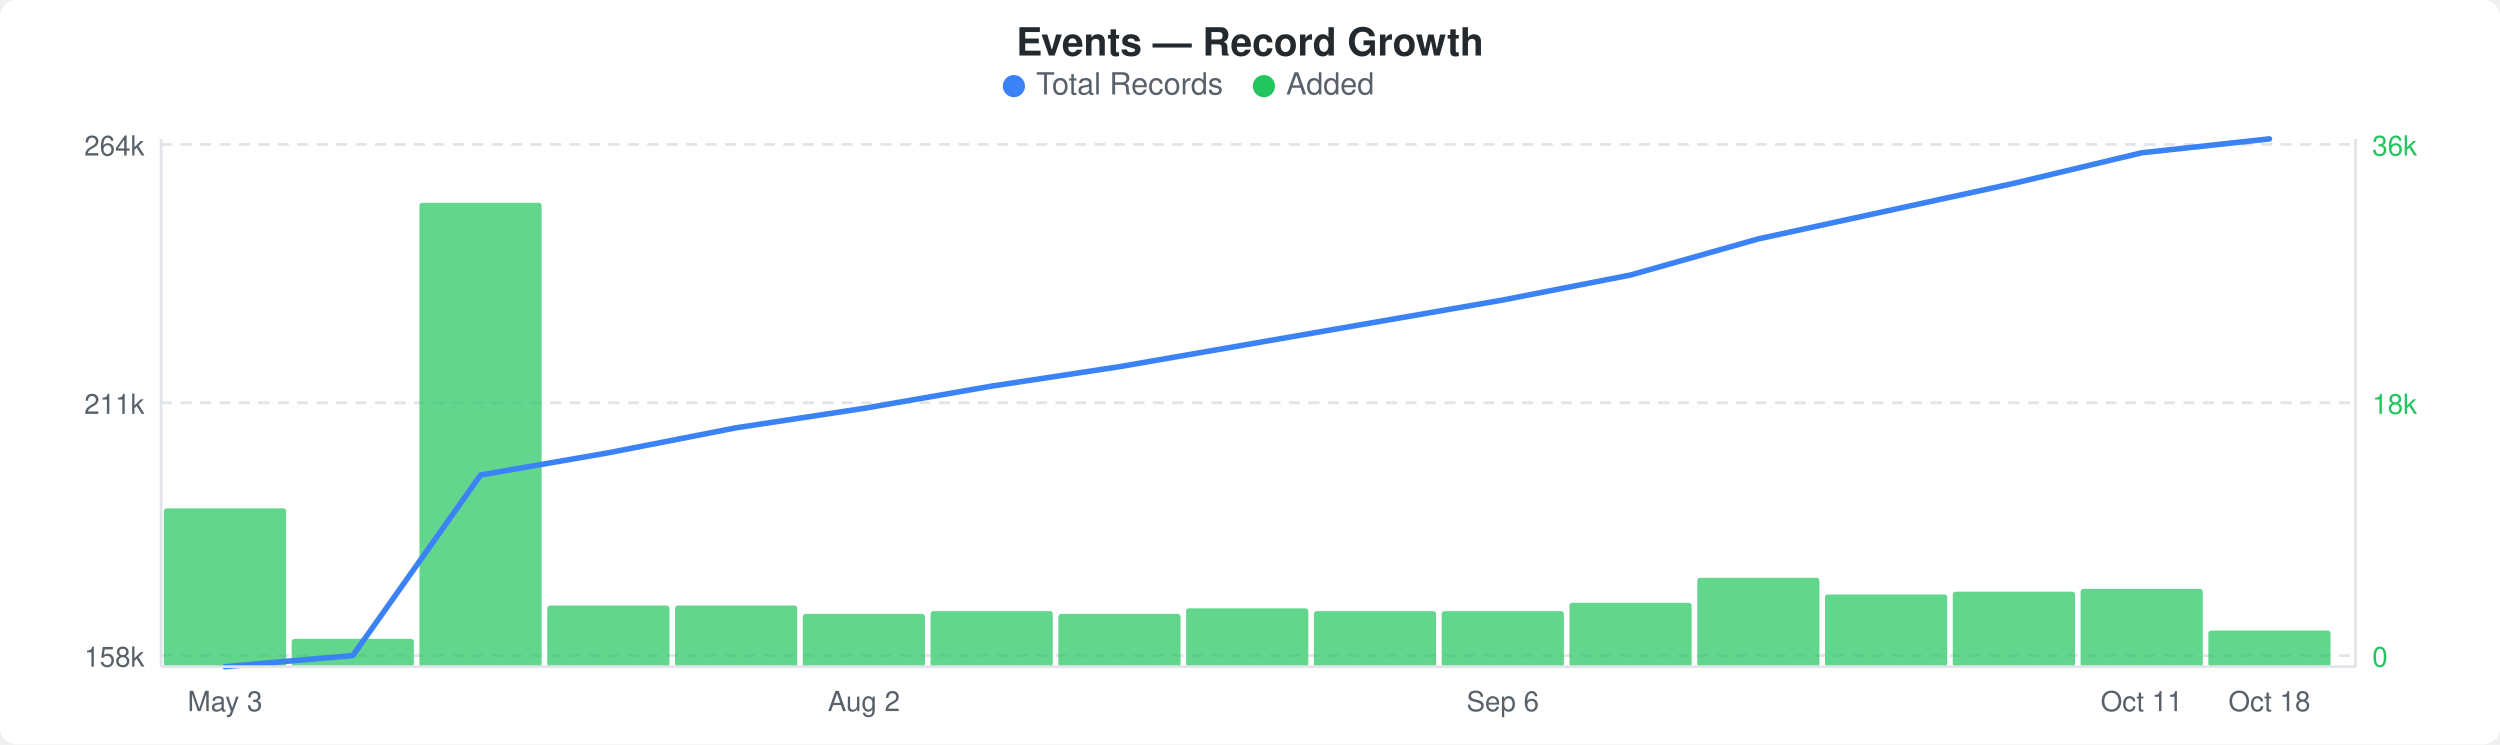
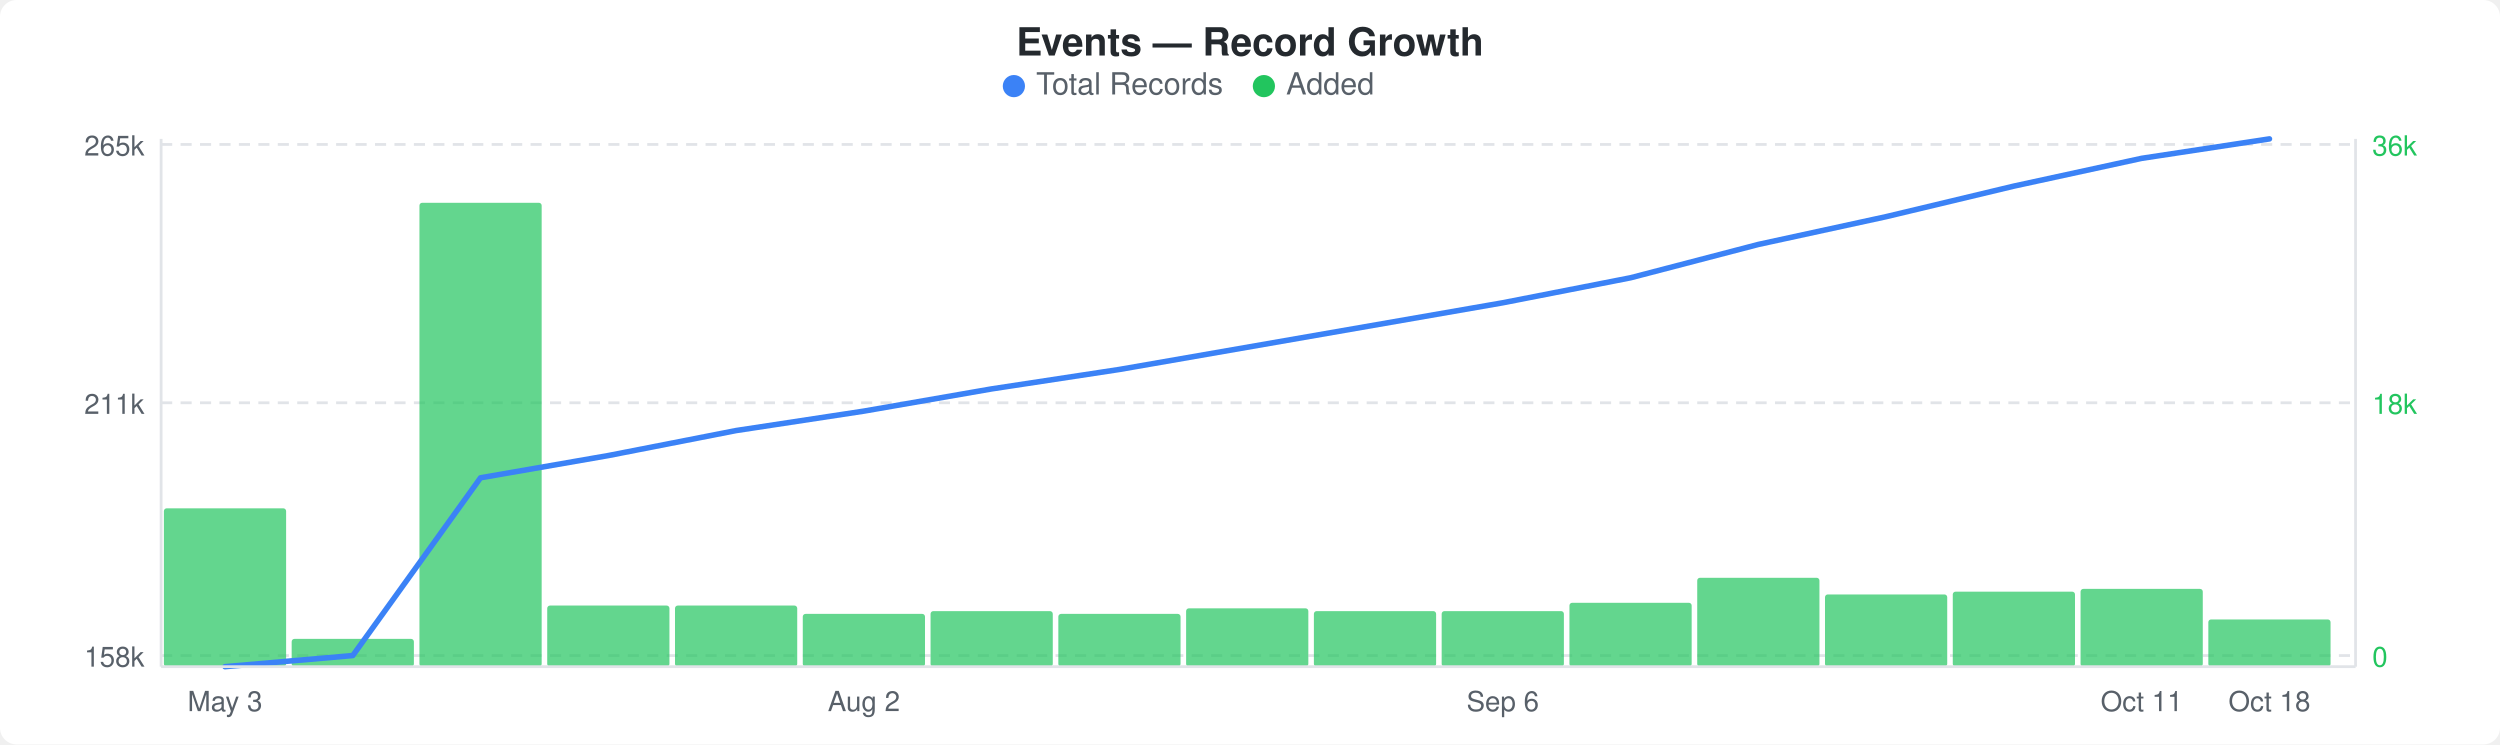
<svg xmlns="http://www.w3.org/2000/svg" width="900" height="268" viewBox="0 0 900 268">
  <rect width="900" height="268" fill="#ffffff" rx="6" ry="6" />
  <text x="450" y="20" text-anchor="middle" font-family="-apple-system, BlinkMacSystemFont, &quot;Segoe UI&quot;, Helvetica, Arial, sans-serif" font-size="14" font-weight="600" fill="#24292e">Events — Record Growth</text>
  <circle cx="365" cy="31" r="4" fill="#3b82f6" />
  <text x="373" y="34" font-family="-apple-system, BlinkMacSystemFont, &quot;Segoe UI&quot;, Helvetica, Arial, sans-serif" font-size="11" fill="#586069">Total Records</text>
  <circle cx="455" cy="31" r="4" fill="#22c55e" />
  <text x="463" y="34" font-family="-apple-system, BlinkMacSystemFont, &quot;Segoe UI&quot;, Helvetica, Arial, sans-serif" font-size="11" fill="#586069">Added</text>
  <line x1="58" y1="52" x2="848" y2="52" stroke="#e1e4e8" stroke-width="1" stroke-dasharray="4,3" />
  <line x1="58" y1="145" x2="848" y2="145" stroke="#e1e4e8" stroke-width="1" stroke-dasharray="4,3" />
  <line x1="58" y1="236" x2="848" y2="236" stroke="#e1e4e8" stroke-width="1" stroke-dasharray="4,3" />
  <rect x="59" y="183" width="44" height="57" rx="1" fill="#22c55eb3" />
  <rect x="105" y="230" width="44" height="10" rx="1" fill="#22c55eb3" />
  <rect x="151" y="73" width="44" height="167" rx="1" fill="#22c55eb3" />
  <rect x="197" y="218" width="44" height="22" rx="1" fill="#22c55eb3" />
  <rect x="243" y="218" width="44" height="22" rx="1" fill="#22c55eb3" />
  <rect x="289" y="221" width="44" height="19" rx="1" fill="#22c55eb3" />
  <rect x="335" y="220" width="44" height="20" rx="1" fill="#22c55eb3" />
  <rect x="381" y="221" width="44" height="19" rx="1" fill="#22c55eb3" />
  <rect x="427" y="219" width="44" height="21" rx="1" fill="#22c55eb3" />
  <rect x="473" y="220" width="44" height="20" rx="1" fill="#22c55eb3" />
  <rect x="519" y="220" width="44" height="20" rx="1" fill="#22c55eb3" />
  <rect x="565" y="217" width="44" height="23" rx="1" fill="#22c55eb3" />
  <rect x="611" y="208" width="44" height="32" rx="1" fill="#22c55eb3" />
  <rect x="657" y="214" width="44" height="26" rx="1" fill="#22c55eb3" />
  <rect x="703" y="213" width="44" height="27" rx="1" fill="#22c55eb3" />
  <rect x="749" y="212" width="44" height="28" rx="1" fill="#22c55eb3" />
-   <rect x="795" y="227" width="44" height="13" rx="1" fill="#22c55eb3" />
-   <polyline points="81,240 127,236 173,171 219,163 265,154 311,147 357,139 403,132 449,124 495,116 541,108 587,99 633,86 679,76 725,66 771,55 817,50" fill="none" stroke="#3b82f6" stroke-width="2" stroke-linejoin="round" stroke-linecap="round" />
-   <text x="52" y="56" text-anchor="end" font-family="-apple-system, BlinkMacSystemFont, &quot;Segoe UI&quot;, Helvetica, Arial, sans-serif" font-size="10" fill="#586069">264k</text>
+   <rect x="795" y="223" width="44" height="17" rx="1" fill="#22c55eb3" />
+   <polyline points="81,240 127,236 173,172 219,164 265,155 311,148 357,140 403,133 449,125 495,117 541,109 587,100 633,88 679,78 725,67 771,57 817,50" fill="none" stroke="#3b82f6" stroke-width="2" stroke-linejoin="round" stroke-linecap="round" />
+   <text x="52" y="56" text-anchor="end" font-family="-apple-system, BlinkMacSystemFont, &quot;Segoe UI&quot;, Helvetica, Arial, sans-serif" font-size="10" fill="#586069">265k</text>
  <text x="52" y="149" text-anchor="end" font-family="-apple-system, BlinkMacSystemFont, &quot;Segoe UI&quot;, Helvetica, Arial, sans-serif" font-size="10" fill="#586069">211k</text>
  <text x="52" y="240" text-anchor="end" font-family="-apple-system, BlinkMacSystemFont, &quot;Segoe UI&quot;, Helvetica, Arial, sans-serif" font-size="10" fill="#586069">158k</text>
  <text x="854" y="56" text-anchor="start" font-family="-apple-system, BlinkMacSystemFont, &quot;Segoe UI&quot;, Helvetica, Arial, sans-serif" font-size="10" fill="#22c55e">36k</text>
  <text x="854" y="149" text-anchor="start" font-family="-apple-system, BlinkMacSystemFont, &quot;Segoe UI&quot;, Helvetica, Arial, sans-serif" font-size="10" fill="#22c55e">18k</text>
  <text x="854" y="240" text-anchor="start" font-family="-apple-system, BlinkMacSystemFont, &quot;Segoe UI&quot;, Helvetica, Arial, sans-serif" font-size="10" fill="#22c55e">0</text>
  <line x1="58" y1="50" x2="58" y2="240" stroke="#e1e4e8" stroke-width="1" />
  <line x1="58" y1="240" x2="848" y2="240" stroke="#e1e4e8" stroke-width="1" />
  <line x1="848" y1="50" x2="848" y2="240" stroke="#e1e4e8" stroke-width="1" />
  <text x="81" y="256" text-anchor="middle" font-family="-apple-system, BlinkMacSystemFont, &quot;Segoe UI&quot;, Helvetica, Arial, sans-serif" font-size="10" fill="#586069">May 3</text>
  <text x="311" y="256" text-anchor="middle" font-family="-apple-system, BlinkMacSystemFont, &quot;Segoe UI&quot;, Helvetica, Arial, sans-serif" font-size="10" fill="#586069">Aug 2</text>
  <text x="541" y="256" text-anchor="middle" font-family="-apple-system, BlinkMacSystemFont, &quot;Segoe UI&quot;, Helvetica, Arial, sans-serif" font-size="10" fill="#586069">Sep 6</text>
  <text x="771" y="256" text-anchor="middle" font-family="-apple-system, BlinkMacSystemFont, &quot;Segoe UI&quot;, Helvetica, Arial, sans-serif" font-size="10" fill="#586069">Oct 11</text>
  <text x="817" y="256" text-anchor="middle" font-family="-apple-system, BlinkMacSystemFont, &quot;Segoe UI&quot;, Helvetica, Arial, sans-serif" font-size="10" fill="#586069">Oct 18</text>
</svg>
